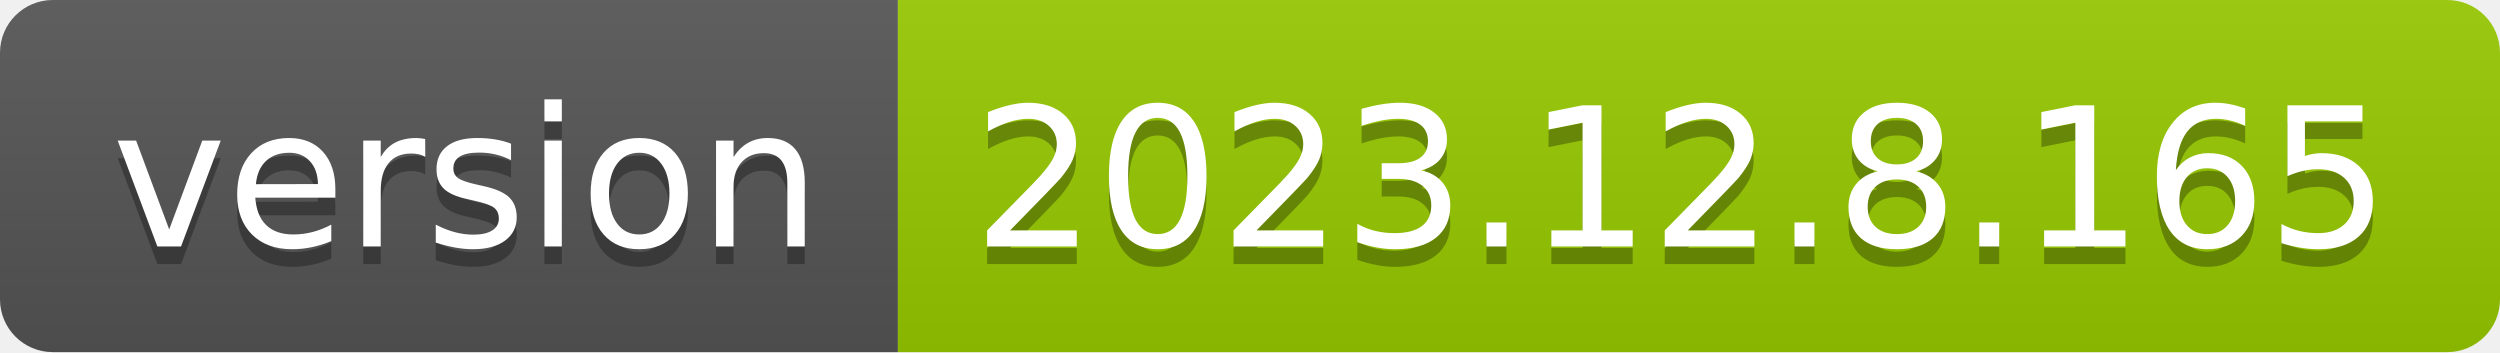
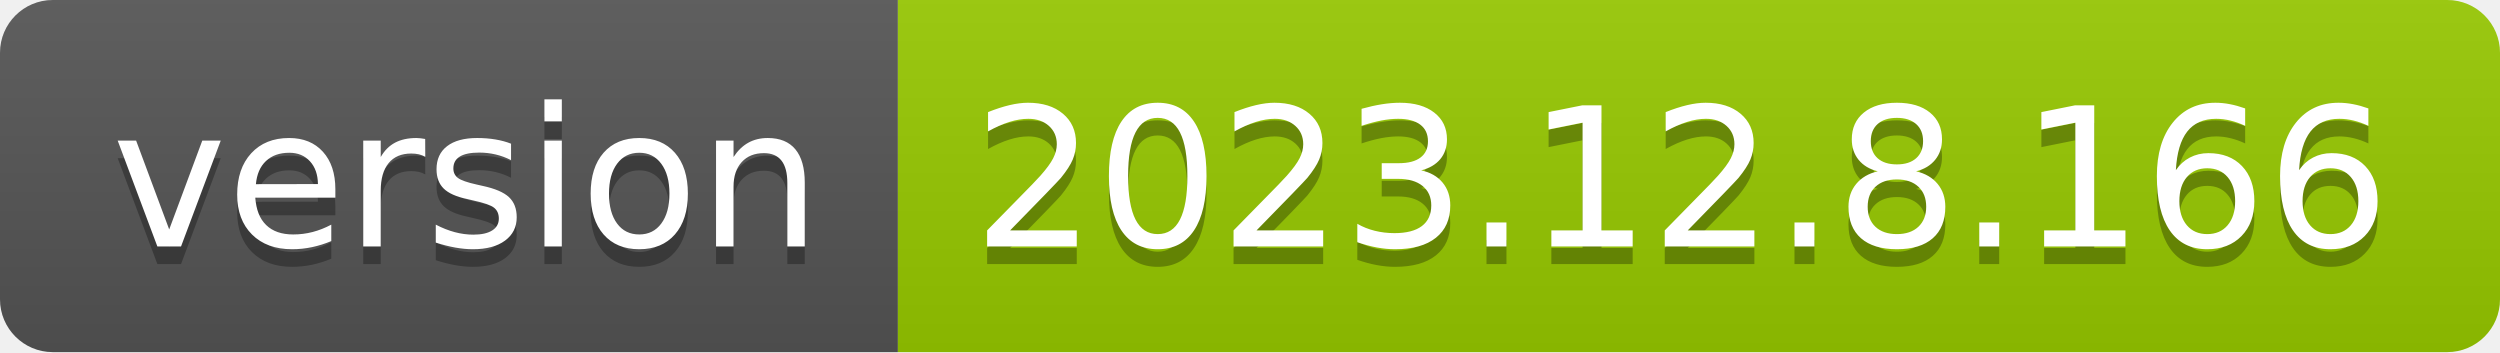
- <svg xmlns="http://www.w3.org/2000/svg" width="142" height="20" role="img" aria-label="version: 2023.12.8.165">
+ <svg xmlns="http://www.w3.org/2000/svg" width="142" height="20" role="img" aria-label="version: 2023.12.8.166">
  <linearGradient id="s" x2="0" y2="100%">
    <stop offset="0" stop-color="#bbb" stop-opacity=".1" />
    <stop offset="1" stop-opacity=".1" />
  </linearGradient>
  <clipPath id="r">
    <rect width="142" height="20" rx="3" fill="#fff" />
  </clipPath>
  <g clip-path="url(#r)">
    <rect width="51" height="20" fill="#555" />
    <rect x="51" width="91" height="20" fill="#97ca00" />
    <rect width="142" height="20" fill="url(#s)" />
  </g>
  <g fill="#fff" text-anchor="middle" font-family="Verdana,Geneva,DejaVu Sans,sans-serif" text-rendering="geometricPrecision" font-size="110">
    <text aria-hidden="true" x="265" y="150" fill="#010101" fill-opacity=".3" transform="scale(.1)" textLength="410">version</text>
    <text x="265" y="140" transform="scale(.1)" fill="#fff" textLength="410">version</text>
-     <text aria-hidden="true" x="955" y="150" fill="#010101" fill-opacity=".3" transform="scale(.1)" textLength="810">2023.12.8.165</text>
-     <text x="955" y="140" transform="scale(.1)" fill="#fff" textLength="810">2023.12.8.165</text>
+     <text aria-hidden="true" x="955" y="150" fill="#010101" fill-opacity=".3" transform="scale(.1)" textLength="810">2023.12.8.166</text>
+     <text x="955" y="140" transform="scale(.1)" fill="#fff" textLength="810">2023.12.8.166</text>
  </g>
</svg>
